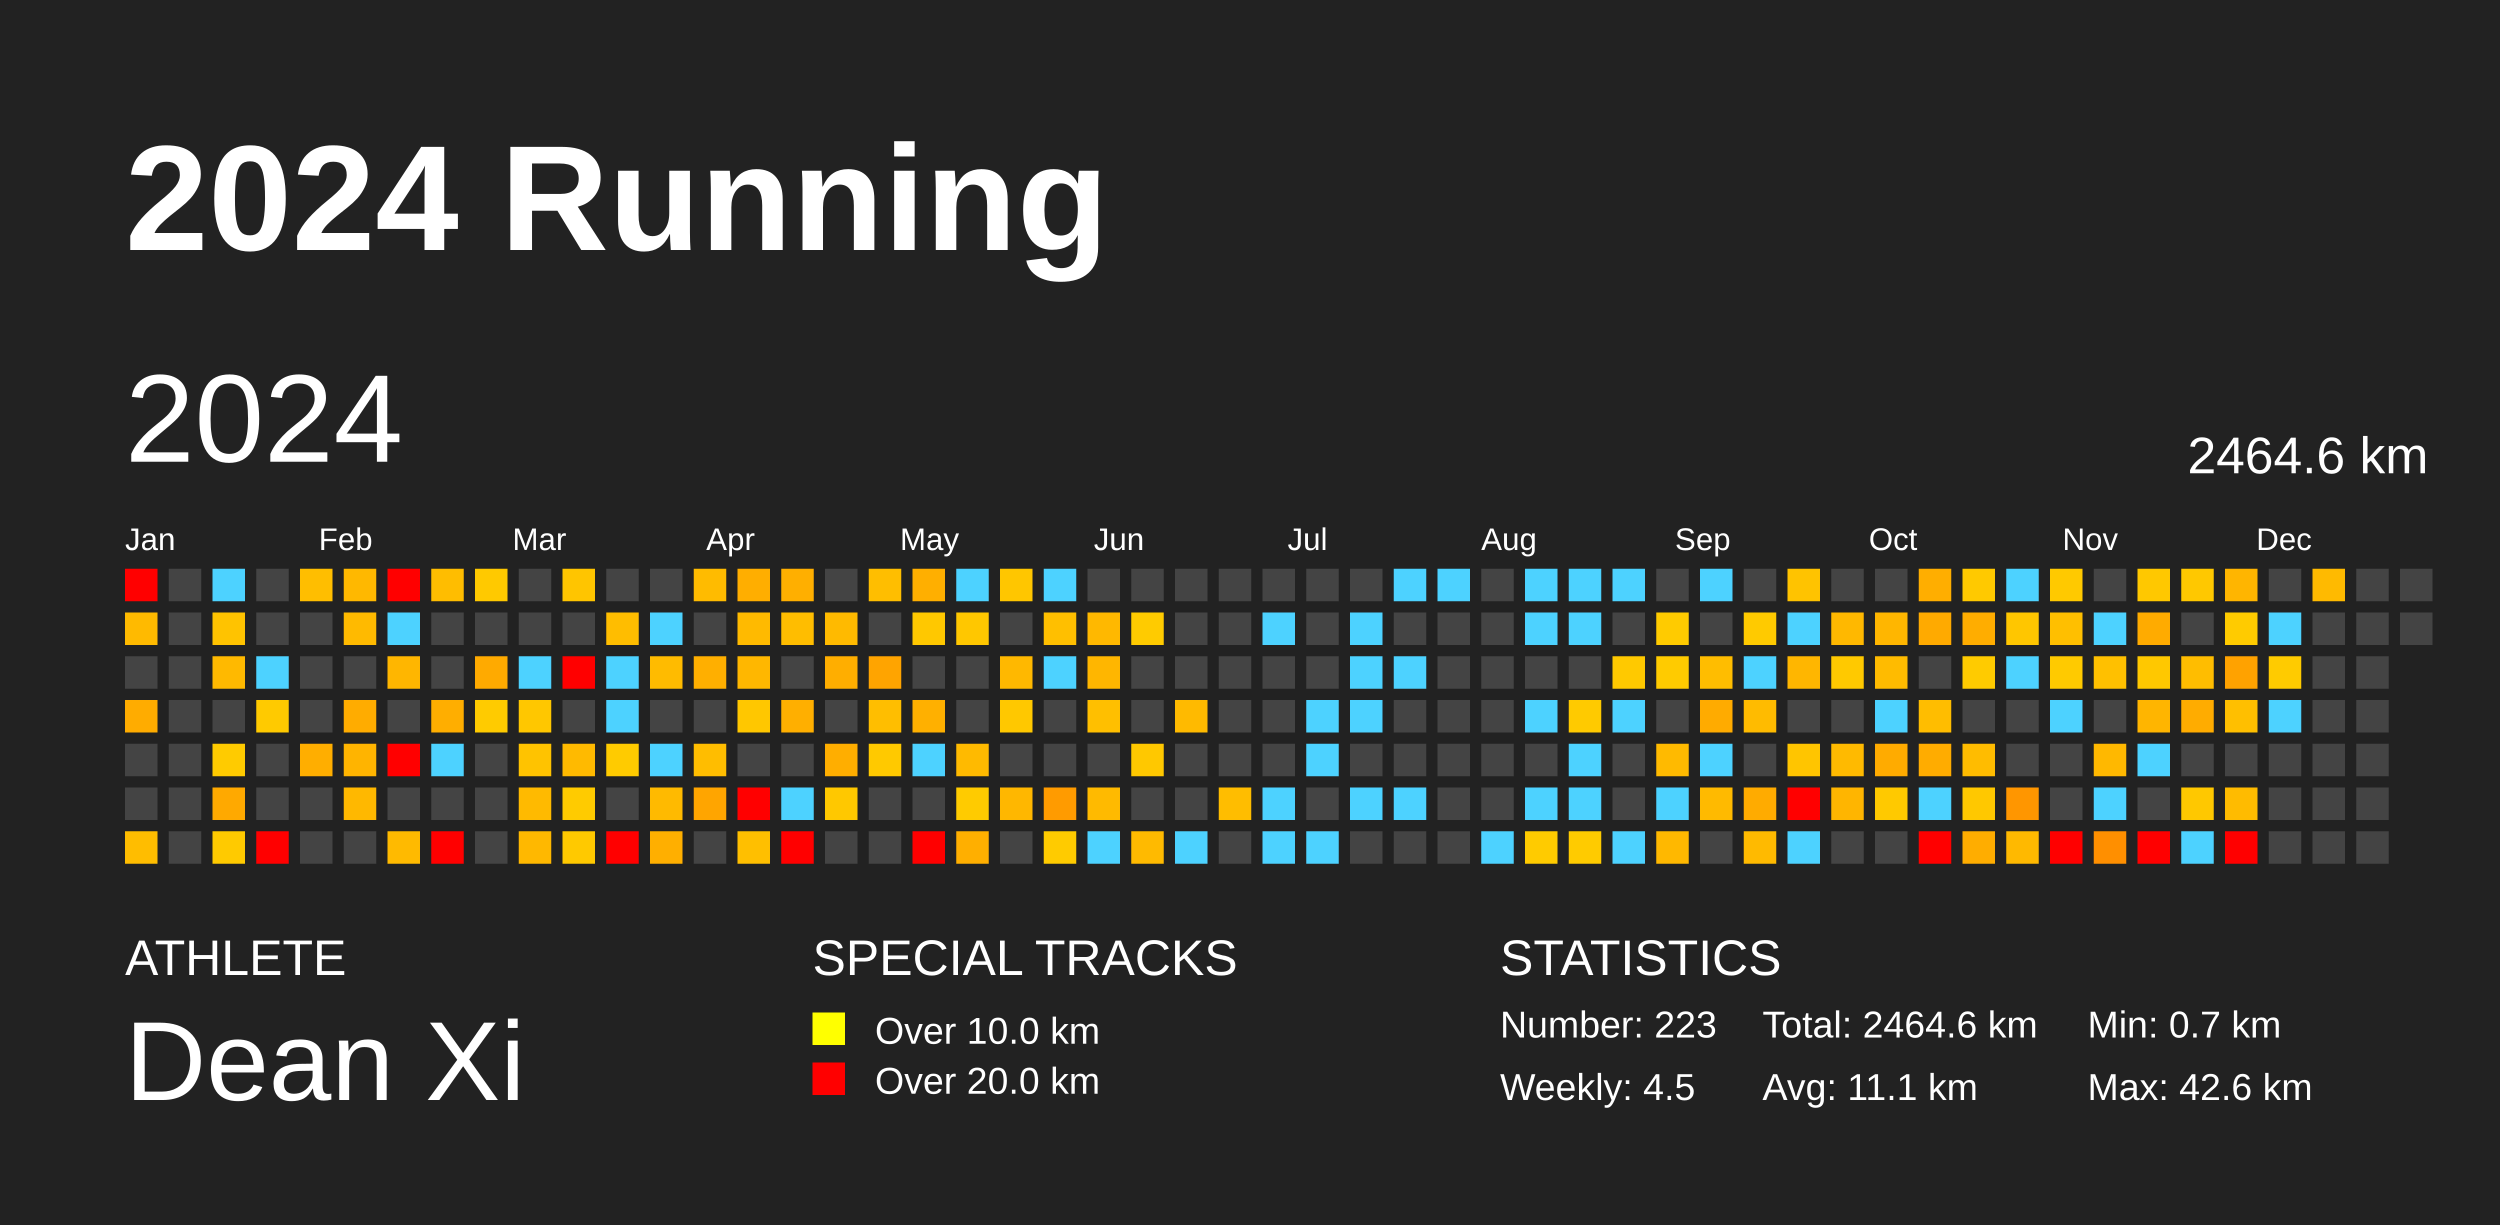
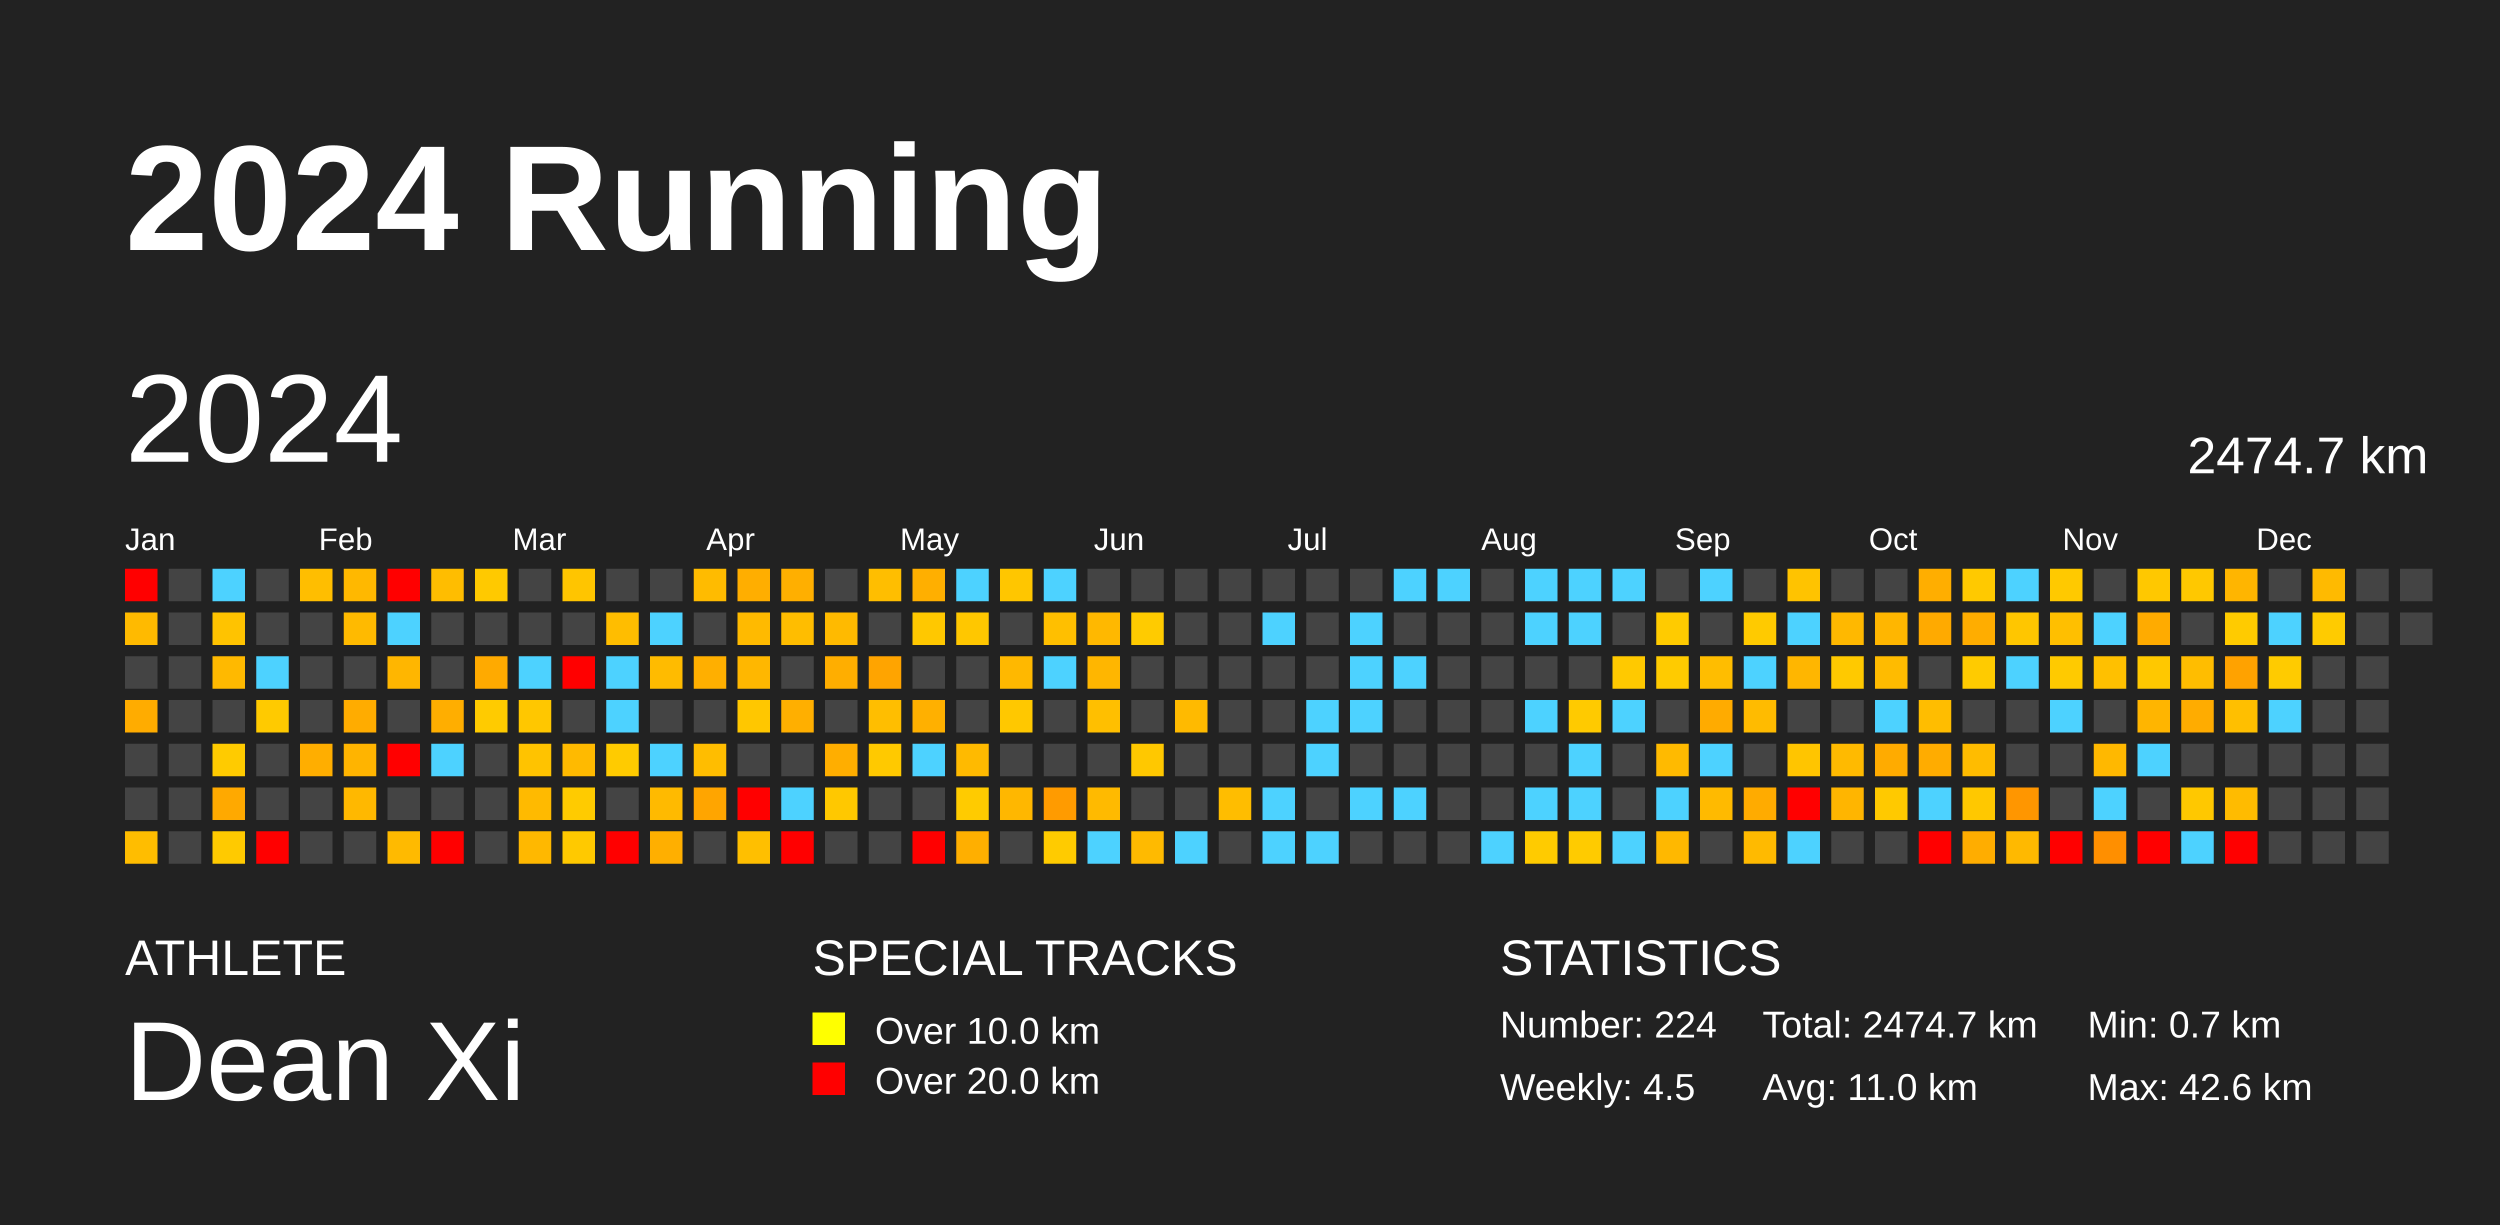
<svg xmlns="http://www.w3.org/2000/svg" baseProfile="full" height="98mm" version="1.1" viewBox="0,0,200,98" width="200mm">
  <defs />
  <rect fill="#222222" height="98" width="200" x="0" y="0" />
  <text fill="#FFFFFF" style="font-size:12px; font-family:Arial; font-weight:bold;" x="10" y="20">2024 Running</text>
  <text fill="#FFFFFF" style="font-size:4px; font-family:Arial" x="10" y="78">ATHLETE</text>
  <text fill="#FFFFFF" style="font-size:9px; font-family:Arial" x="10" y="88">Dean Xi</text>
  <text fill="#FFFFFF" style="font-size:4px; font-family:Arial" x="65" y="78">SPECIAL TRACKS</text>
  <rect fill="yellow" height="2.6" width="2.6" x="65" y="81" />
  <text fill="#FFFFFF" style="font-size:3px; font-family:Arial" x="70" y="83.5">Over 10.0 km</text>
  <rect fill="red" height="2.6" width="2.6" x="65" y="85" />
  <text fill="#FFFFFF" style="font-size:3px; font-family:Arial" x="70" y="87.5">Over 20.0 km</text>
  <text fill="#FFFFFF" style="font-size:4px; font-family:Arial" x="120" y="78">STATISTICS</text>
-   <text fill="#FFFFFF" style="font-size:3px; font-family:Arial" x="120" y="83">Number: 223</text>
+   <text fill="#FFFFFF" style="font-size:3px; font-family:Arial" x="120" y="83">Number: 224</text>
  <text fill="#FFFFFF" style="font-size:3px; font-family:Arial" x="120" y="88">Weekly: 4.5</text>
-   <text fill="#FFFFFF" style="font-size:3px; font-family:Arial" x="141" y="83">Total: 2464.6 km</text>
-   <text fill="#FFFFFF" style="font-size:3px; font-family:Arial" x="141" y="88">Avg: 11.1 km</text>
+   <text fill="#FFFFFF" style="font-size:3px; font-family:Arial" x="141" y="83">Total: 2474.7 km</text>
+   <text fill="#FFFFFF" style="font-size:3px; font-family:Arial" x="141" y="88">Avg: 11.0 km</text>
  <text fill="#FFFFFF" style="font-size:3px; font-family:Arial" x="167" y="83">Min: 0.7 km</text>
  <text fill="#FFFFFF" style="font-size:3px; font-family:Arial" x="167" y="88">Max: 42.6 km</text>
  <text dominant-baseline="hanging" fill="#FFFFFF" style="font-size:10.0px; font-family:Arial;" x="10" y="30">2024</text>
-   <text dominant-baseline="hanging" fill="#FFFFFF" style="font-size:4.125px; font-family:Arial;" x="175" y="35">2464.6 km</text>
+   <text dominant-baseline="hanging" fill="#FFFFFF" style="font-size:4.125px; font-family:Arial;" x="175" y="35">2474.7 km</text>
  <text fill="#FFFFFF" style="font-size:2.5px; font-family:Arial" x="10.0" y="44">Jan</text>
  <text fill="#FFFFFF" style="font-size:2.5px; font-family:Arial" x="25.5" y="44">Feb</text>
  <text fill="#FFFFFF" style="font-size:2.5px; font-family:Arial" x="41.0" y="44">Mar</text>
  <text fill="#FFFFFF" style="font-size:2.5px; font-family:Arial" x="56.5" y="44">Apr</text>
  <text fill="#FFFFFF" style="font-size:2.5px; font-family:Arial" x="72.0" y="44">May</text>
  <text fill="#FFFFFF" style="font-size:2.5px; font-family:Arial" x="87.5" y="44">Jun</text>
  <text fill="#FFFFFF" style="font-size:2.5px; font-family:Arial" x="103.0" y="44">Jul</text>
  <text fill="#FFFFFF" style="font-size:2.5px; font-family:Arial" x="118.5" y="44">Aug</text>
  <text fill="#FFFFFF" style="font-size:2.5px; font-family:Arial" x="134.0" y="44">Sep</text>
  <text fill="#FFFFFF" style="font-size:2.5px; font-family:Arial" x="149.5" y="44">Oct</text>
  <text fill="#FFFFFF" style="font-size:2.5px; font-family:Arial" x="165.0" y="44">Nov</text>
  <text fill="#FFFFFF" style="font-size:2.5px; font-family:Arial" x="180.5" y="44">Dec</text>
  <rect fill="red" height="2.6" width="2.6" x="10.0" y="45.5" />
  <rect fill="#ffba00" height="2.6" width="2.6" x="10.0" y="49.0" />
  <rect fill="#444444" height="2.6" width="2.6" x="10.0" y="52.5" />
  <rect fill="#ffac00" height="2.6" width="2.6" x="10.0" y="56.0" />
  <rect fill="#444444" height="2.6" width="2.6" x="10.0" y="59.5" />
  <rect fill="#444444" height="2.6" width="2.6" x="10.0" y="63.0" />
  <rect fill="#ffbd00" height="2.6" width="2.6" x="10.0" y="66.5" />
  <rect fill="#444444" height="2.6" width="2.6" x="13.5" y="45.5" />
  <rect fill="#444444" height="2.6" width="2.6" x="13.5" y="49.0" />
  <rect fill="#444444" height="2.6" width="2.6" x="13.5" y="52.5" />
  <rect fill="#444444" height="2.6" width="2.6" x="13.5" y="56.0" />
  <rect fill="#444444" height="2.6" width="2.6" x="13.5" y="59.5" />
  <rect fill="#444444" height="2.6" width="2.6" x="13.5" y="63.0" />
  <rect fill="#444444" height="2.6" width="2.6" x="13.5" y="66.5" />
  <rect fill="#4dd2ff" height="2.6" width="2.6" x="17.0" y="45.5" />
  <rect fill="#ffc300" height="2.6" width="2.6" x="17.0" y="49.0" />
  <rect fill="#ffb900" height="2.6" width="2.6" x="17.0" y="52.5" />
  <rect fill="#444444" height="2.6" width="2.6" x="17.0" y="56.0" />
  <rect fill="#ffcb00" height="2.6" width="2.6" x="17.0" y="59.5" />
  <rect fill="#ffa900" height="2.6" width="2.6" x="17.0" y="63.0" />
  <rect fill="#ffca00" height="2.6" width="2.6" x="17.0" y="66.5" />
  <rect fill="#444444" height="2.6" width="2.6" x="20.5" y="45.5" />
  <rect fill="#444444" height="2.6" width="2.6" x="20.5" y="49.0" />
  <rect fill="#4dd2ff" height="2.6" width="2.6" x="20.5" y="52.5" />
  <rect fill="#ffca00" height="2.6" width="2.6" x="20.5" y="56.0" />
  <rect fill="#444444" height="2.6" width="2.6" x="20.5" y="59.5" />
  <rect fill="#444444" height="2.6" width="2.6" x="20.5" y="63.0" />
  <rect fill="red" height="2.6" width="2.6" x="20.5" y="66.5" />
  <rect fill="#ffbe00" height="2.6" width="2.6" x="24.0" y="45.5" />
  <rect fill="#444444" height="2.6" width="2.6" x="24.0" y="49.0" />
  <rect fill="#444444" height="2.6" width="2.6" x="24.0" y="52.5" />
  <rect fill="#444444" height="2.6" width="2.6" x="24.0" y="56.0" />
  <rect fill="#ffae00" height="2.6" width="2.6" x="24.0" y="59.5" />
  <rect fill="#444444" height="2.6" width="2.6" x="24.0" y="63.0" />
  <rect fill="#444444" height="2.6" width="2.6" x="24.0" y="66.5" />
  <rect fill="#ffb800" height="2.6" width="2.6" x="27.5" y="45.5" />
  <rect fill="#ffba00" height="2.6" width="2.6" x="27.5" y="49.0" />
  <rect fill="#444444" height="2.6" width="2.6" x="27.5" y="52.5" />
  <rect fill="#ffac00" height="2.6" width="2.6" x="27.5" y="56.0" />
  <rect fill="#ffb400" height="2.6" width="2.6" x="27.5" y="59.5" />
  <rect fill="#ffb800" height="2.6" width="2.6" x="27.5" y="63.0" />
  <rect fill="#444444" height="2.6" width="2.6" x="27.5" y="66.5" />
  <rect fill="red" height="2.6" width="2.6" x="31.0" y="45.5" />
  <rect fill="#4dd2ff" height="2.6" width="2.6" x="31.0" y="49.0" />
  <rect fill="#ffb600" height="2.6" width="2.6" x="31.0" y="52.5" />
  <rect fill="#444444" height="2.6" width="2.6" x="31.0" y="56.0" />
  <rect fill="red" height="2.6" width="2.6" x="31.0" y="59.5" />
  <rect fill="#444444" height="2.6" width="2.6" x="31.0" y="63.0" />
  <rect fill="#ffba00" height="2.6" width="2.6" x="31.0" y="66.5" />
  <rect fill="#ffbd00" height="2.6" width="2.6" x="34.5" y="45.5" />
  <rect fill="#444444" height="2.6" width="2.6" x="34.5" y="49.0" />
  <rect fill="#444444" height="2.6" width="2.6" x="34.5" y="52.5" />
  <rect fill="#ffae00" height="2.6" width="2.6" x="34.5" y="56.0" />
  <rect fill="#4dd2ff" height="2.6" width="2.6" x="34.5" y="59.5" />
  <rect fill="#444444" height="2.6" width="2.6" x="34.5" y="63.0" />
  <rect fill="red" height="2.6" width="2.6" x="34.5" y="66.5" />
  <rect fill="#ffc900" height="2.6" width="2.6" x="38.0" y="45.5" />
  <rect fill="#444444" height="2.6" width="2.6" x="38.0" y="49.0" />
  <rect fill="#ffaa00" height="2.6" width="2.6" x="38.0" y="52.5" />
  <rect fill="#ffcb00" height="2.6" width="2.6" x="38.0" y="56.0" />
  <rect fill="#444444" height="2.6" width="2.6" x="38.0" y="59.5" />
  <rect fill="#444444" height="2.6" width="2.6" x="38.0" y="63.0" />
  <rect fill="#444444" height="2.6" width="2.6" x="38.0" y="66.5" />
  <rect fill="#444444" height="2.6" width="2.6" x="41.5" y="45.5" />
  <rect fill="#444444" height="2.6" width="2.6" x="41.5" y="49.0" />
  <rect fill="#4dd2ff" height="2.6" width="2.6" x="41.5" y="52.5" />
  <rect fill="#ffc700" height="2.6" width="2.6" x="41.5" y="56.0" />
  <rect fill="#ffc300" height="2.6" width="2.6" x="41.5" y="59.5" />
  <rect fill="#ffba00" height="2.6" width="2.6" x="41.5" y="63.0" />
  <rect fill="#ffb800" height="2.6" width="2.6" x="41.5" y="66.5" />
  <rect fill="#ffc500" height="2.6" width="2.6" x="45.0" y="45.5" />
  <rect fill="#444444" height="2.6" width="2.6" x="45.0" y="49.0" />
  <rect fill="red" height="2.6" width="2.6" x="45.0" y="52.5" />
  <rect fill="#444444" height="2.6" width="2.6" x="45.0" y="56.0" />
  <rect fill="#ffba00" height="2.6" width="2.6" x="45.0" y="59.5" />
  <rect fill="#ffcb00" height="2.6" width="2.6" x="45.0" y="63.0" />
  <rect fill="#ffc900" height="2.6" width="2.6" x="45.0" y="66.5" />
  <rect fill="#444444" height="2.6" width="2.6" x="48.5" y="45.5" />
  <rect fill="#ffbd00" height="2.6" width="2.6" x="48.5" y="49.0" />
  <rect fill="#4dd2ff" height="2.6" width="2.6" x="48.5" y="52.5" />
  <rect fill="#4dd2ff" height="2.6" width="2.6" x="48.5" y="56.0" />
  <rect fill="#ffcb00" height="2.6" width="2.6" x="48.5" y="59.5" />
  <rect fill="#444444" height="2.6" width="2.6" x="48.5" y="63.0" />
  <rect fill="red" height="2.6" width="2.6" x="48.5" y="66.5" />
  <rect fill="#444444" height="2.6" width="2.6" x="52.0" y="45.5" />
  <rect fill="#4dd2ff" height="2.6" width="2.6" x="52.0" y="49.0" />
  <rect fill="#ffbb00" height="2.6" width="2.6" x="52.0" y="52.5" />
  <rect fill="#444444" height="2.6" width="2.6" x="52.0" y="56.0" />
  <rect fill="#4dd2ff" height="2.6" width="2.6" x="52.0" y="59.5" />
  <rect fill="#ffba00" height="2.6" width="2.6" x="52.0" y="63.0" />
  <rect fill="#ffaf00" height="2.6" width="2.6" x="52.0" y="66.5" />
  <rect fill="#ffbb00" height="2.6" width="2.6" x="55.5" y="45.5" />
  <rect fill="#444444" height="2.6" width="2.6" x="55.5" y="49.0" />
  <rect fill="#ffaf00" height="2.6" width="2.6" x="55.5" y="52.5" />
  <rect fill="#444444" height="2.6" width="2.6" x="55.5" y="56.0" />
  <rect fill="#ffbd00" height="2.6" width="2.6" x="55.5" y="59.5" />
  <rect fill="#ffa500" height="2.6" width="2.6" x="55.5" y="63.0" />
  <rect fill="#444444" height="2.6" width="2.6" x="55.5" y="66.5" />
  <rect fill="#ffae00" height="2.6" width="2.6" x="59.0" y="45.5" />
  <rect fill="#ffba00" height="2.6" width="2.6" x="59.0" y="49.0" />
  <rect fill="#ffb700" height="2.6" width="2.6" x="59.0" y="52.5" />
  <rect fill="#ffc700" height="2.6" width="2.6" x="59.0" y="56.0" />
  <rect fill="#444444" height="2.6" width="2.6" x="59.0" y="59.5" />
  <rect fill="red" height="2.6" width="2.6" x="59.0" y="63.0" />
  <rect fill="#ffbf00" height="2.6" width="2.6" x="59.0" y="66.5" />
  <rect fill="#ffaf00" height="2.6" width="2.6" x="62.5" y="45.5" />
  <rect fill="#ffbd00" height="2.6" width="2.6" x="62.5" y="49.0" />
  <rect fill="#444444" height="2.6" width="2.6" x="62.5" y="52.5" />
  <rect fill="#ffaf00" height="2.6" width="2.6" x="62.5" y="56.0" />
  <rect fill="#444444" height="2.6" width="2.6" x="62.5" y="59.5" />
  <rect fill="#4dd2ff" height="2.6" width="2.6" x="62.5" y="63.0" />
  <rect fill="red" height="2.6" width="2.6" x="62.5" y="66.5" />
  <rect fill="#444444" height="2.6" width="2.6" x="66.0" y="45.5" />
  <rect fill="#ffba00" height="2.6" width="2.6" x="66.0" y="49.0" />
  <rect fill="#ffae00" height="2.6" width="2.6" x="66.0" y="52.5" />
  <rect fill="#444444" height="2.6" width="2.6" x="66.0" y="56.0" />
  <rect fill="#ffae00" height="2.6" width="2.6" x="66.0" y="59.5" />
  <rect fill="#ffc800" height="2.6" width="2.6" x="66.0" y="63.0" />
  <rect fill="#444444" height="2.6" width="2.6" x="66.0" y="66.5" />
  <rect fill="#ffbe00" height="2.6" width="2.6" x="69.5" y="45.5" />
  <rect fill="#444444" height="2.6" width="2.6" x="69.5" y="49.0" />
  <rect fill="#ffa400" height="2.6" width="2.6" x="69.5" y="52.5" />
  <rect fill="#ffbe00" height="2.6" width="2.6" x="69.5" y="56.0" />
  <rect fill="#ffc900" height="2.6" width="2.6" x="69.5" y="59.5" />
  <rect fill="#444444" height="2.6" width="2.6" x="69.5" y="63.0" />
  <rect fill="#444444" height="2.6" width="2.6" x="69.5" y="66.5" />
  <rect fill="#ffaf00" height="2.6" width="2.6" x="73.0" y="45.5" />
  <rect fill="#ffc800" height="2.6" width="2.6" x="73.0" y="49.0" />
  <rect fill="#444444" height="2.6" width="2.6" x="73.0" y="52.5" />
  <rect fill="#ffb000" height="2.6" width="2.6" x="73.0" y="56.0" />
  <rect fill="#4dd2ff" height="2.6" width="2.6" x="73.0" y="59.5" />
  <rect fill="#444444" height="2.6" width="2.6" x="73.0" y="63.0" />
  <rect fill="red" height="2.6" width="2.6" x="73.0" y="66.5" />
  <rect fill="#4dd2ff" height="2.6" width="2.6" x="76.5" y="45.5" />
  <rect fill="#ffc700" height="2.6" width="2.6" x="76.5" y="49.0" />
  <rect fill="#444444" height="2.6" width="2.6" x="76.5" y="52.5" />
  <rect fill="#444444" height="2.6" width="2.6" x="76.5" y="56.0" />
  <rect fill="#ffba00" height="2.6" width="2.6" x="76.5" y="59.5" />
  <rect fill="#ffcb00" height="2.6" width="2.6" x="76.5" y="63.0" />
  <rect fill="#ffaf00" height="2.6" width="2.6" x="76.5" y="66.5" />
  <rect fill="#ffc600" height="2.6" width="2.6" x="80.0" y="45.5" />
  <rect fill="#444444" height="2.6" width="2.6" x="80.0" y="49.0" />
  <rect fill="#ffb800" height="2.6" width="2.6" x="80.0" y="52.5" />
  <rect fill="#ffc800" height="2.6" width="2.6" x="80.0" y="56.0" />
  <rect fill="#444444" height="2.6" width="2.6" x="80.0" y="59.5" />
  <rect fill="#ffb700" height="2.6" width="2.6" x="80.0" y="63.0" />
  <rect fill="#444444" height="2.6" width="2.6" x="80.0" y="66.5" />
  <rect fill="#4dd2ff" height="2.6" width="2.6" x="83.5" y="45.5" />
  <rect fill="#ffbf00" height="2.6" width="2.6" x="83.5" y="49.0" />
  <rect fill="#4dd2ff" height="2.6" width="2.6" x="83.5" y="52.5" />
  <rect fill="#444444" height="2.6" width="2.6" x="83.5" y="56.0" />
  <rect fill="#444444" height="2.6" width="2.6" x="83.5" y="59.5" />
  <rect fill="#ff9b00" height="2.6" width="2.6" x="83.5" y="63.0" />
  <rect fill="#ffcb00" height="2.6" width="2.6" x="83.5" y="66.5" />
  <rect fill="#444444" height="2.6" width="2.6" x="87.0" y="45.5" />
  <rect fill="#ffb800" height="2.6" width="2.6" x="87.0" y="49.0" />
  <rect fill="#ffb600" height="2.6" width="2.6" x="87.0" y="52.5" />
  <rect fill="#ffbf00" height="2.6" width="2.6" x="87.0" y="56.0" />
  <rect fill="#444444" height="2.6" width="2.6" x="87.0" y="59.5" />
  <rect fill="#ffba00" height="2.6" width="2.6" x="87.0" y="63.0" />
  <rect fill="#4dd2ff" height="2.6" width="2.6" x="87.0" y="66.5" />
  <rect fill="#444444" height="2.6" width="2.6" x="90.5" y="45.5" />
  <rect fill="#ffcb00" height="2.6" width="2.6" x="90.5" y="49.0" />
  <rect fill="#444444" height="2.6" width="2.6" x="90.5" y="52.5" />
  <rect fill="#444444" height="2.6" width="2.6" x="90.5" y="56.0" />
  <rect fill="#ffc800" height="2.6" width="2.6" x="90.5" y="59.5" />
  <rect fill="#444444" height="2.6" width="2.6" x="90.5" y="63.0" />
  <rect fill="#ffba00" height="2.6" width="2.6" x="90.5" y="66.5" />
  <rect fill="#444444" height="2.6" width="2.6" x="94.0" y="45.5" />
  <rect fill="#444444" height="2.6" width="2.6" x="94.0" y="49.0" />
  <rect fill="#444444" height="2.6" width="2.6" x="94.0" y="52.5" />
  <rect fill="#ffba00" height="2.6" width="2.6" x="94.0" y="56.0" />
  <rect fill="#444444" height="2.6" width="2.6" x="94.0" y="59.5" />
  <rect fill="#444444" height="2.6" width="2.6" x="94.0" y="63.0" />
  <rect fill="#4dd2ff" height="2.6" width="2.6" x="94.0" y="66.5" />
  <rect fill="#444444" height="2.6" width="2.6" x="97.5" y="45.5" />
  <rect fill="#444444" height="2.6" width="2.6" x="97.5" y="49.0" />
  <rect fill="#444444" height="2.6" width="2.6" x="97.5" y="52.5" />
  <rect fill="#444444" height="2.6" width="2.6" x="97.5" y="56.0" />
  <rect fill="#444444" height="2.6" width="2.6" x="97.5" y="59.5" />
  <rect fill="#ffbd00" height="2.6" width="2.6" x="97.5" y="63.0" />
  <rect fill="#444444" height="2.6" width="2.6" x="97.5" y="66.5" />
  <rect fill="#444444" height="2.6" width="2.6" x="101.0" y="45.5" />
  <rect fill="#4dd2ff" height="2.6" width="2.6" x="101.0" y="49.0" />
  <rect fill="#444444" height="2.6" width="2.6" x="101.0" y="52.5" />
  <rect fill="#444444" height="2.6" width="2.6" x="101.0" y="56.0" />
  <rect fill="#444444" height="2.6" width="2.6" x="101.0" y="59.5" />
  <rect fill="#4dd2ff" height="2.6" width="2.6" x="101.0" y="63.0" />
  <rect fill="#4dd2ff" height="2.6" width="2.6" x="101.0" y="66.5" />
  <rect fill="#444444" height="2.6" width="2.6" x="104.5" y="45.5" />
  <rect fill="#444444" height="2.6" width="2.6" x="104.5" y="49.0" />
  <rect fill="#444444" height="2.6" width="2.6" x="104.5" y="52.5" />
  <rect fill="#4dd2ff" height="2.6" width="2.6" x="104.5" y="56.0" />
  <rect fill="#4dd2ff" height="2.6" width="2.6" x="104.5" y="59.5" />
  <rect fill="#444444" height="2.6" width="2.6" x="104.5" y="63.0" />
  <rect fill="#4dd2ff" height="2.6" width="2.6" x="104.5" y="66.5" />
  <rect fill="#444444" height="2.6" width="2.6" x="108.0" y="45.5" />
  <rect fill="#4dd2ff" height="2.6" width="2.6" x="108.0" y="49.0" />
  <rect fill="#4dd2ff" height="2.6" width="2.6" x="108.0" y="52.5" />
  <rect fill="#4dd2ff" height="2.6" width="2.6" x="108.0" y="56.0" />
  <rect fill="#444444" height="2.6" width="2.6" x="108.0" y="59.5" />
  <rect fill="#4dd2ff" height="2.6" width="2.6" x="108.0" y="63.0" />
  <rect fill="#444444" height="2.6" width="2.6" x="108.0" y="66.5" />
  <rect fill="#4dd2ff" height="2.6" width="2.6" x="111.5" y="45.5" />
  <rect fill="#444444" height="2.6" width="2.6" x="111.5" y="49.0" />
  <rect fill="#4dd2ff" height="2.6" width="2.6" x="111.5" y="52.5" />
  <rect fill="#444444" height="2.6" width="2.6" x="111.5" y="56.0" />
  <rect fill="#444444" height="2.6" width="2.6" x="111.5" y="59.5" />
  <rect fill="#4dd2ff" height="2.6" width="2.6" x="111.5" y="63.0" />
  <rect fill="#444444" height="2.6" width="2.6" x="111.5" y="66.5" />
  <rect fill="#4dd2ff" height="2.6" width="2.6" x="115.0" y="45.5" />
  <rect fill="#444444" height="2.6" width="2.6" x="115.0" y="49.0" />
  <rect fill="#444444" height="2.6" width="2.6" x="115.0" y="52.5" />
  <rect fill="#444444" height="2.6" width="2.6" x="115.0" y="56.0" />
  <rect fill="#444444" height="2.6" width="2.6" x="115.0" y="59.5" />
  <rect fill="#444444" height="2.6" width="2.6" x="115.0" y="63.0" />
  <rect fill="#444444" height="2.6" width="2.6" x="115.0" y="66.5" />
  <rect fill="#444444" height="2.6" width="2.6" x="118.5" y="45.5" />
  <rect fill="#444444" height="2.6" width="2.6" x="118.5" y="49.0" />
  <rect fill="#444444" height="2.6" width="2.6" x="118.5" y="52.5" />
  <rect fill="#444444" height="2.6" width="2.6" x="118.5" y="56.0" />
  <rect fill="#444444" height="2.6" width="2.6" x="118.5" y="59.5" />
  <rect fill="#444444" height="2.6" width="2.6" x="118.5" y="63.0" />
  <rect fill="#4dd2ff" height="2.6" width="2.6" x="118.5" y="66.5" />
  <rect fill="#4dd2ff" height="2.6" width="2.6" x="122.0" y="45.5" />
  <rect fill="#4dd2ff" height="2.6" width="2.6" x="122.0" y="49.0" />
  <rect fill="#444444" height="2.6" width="2.6" x="122.0" y="52.5" />
  <rect fill="#4dd2ff" height="2.6" width="2.6" x="122.0" y="56.0" />
  <rect fill="#444444" height="2.6" width="2.6" x="122.0" y="59.5" />
  <rect fill="#4dd2ff" height="2.6" width="2.6" x="122.0" y="63.0" />
  <rect fill="#ffcb00" height="2.6" width="2.6" x="122.0" y="66.5" />
  <rect fill="#4dd2ff" height="2.6" width="2.6" x="125.5" y="45.5" />
  <rect fill="#4dd2ff" height="2.6" width="2.6" x="125.5" y="49.0" />
  <rect fill="#444444" height="2.6" width="2.6" x="125.5" y="52.5" />
  <rect fill="#ffca00" height="2.6" width="2.6" x="125.5" y="56.0" />
  <rect fill="#4dd2ff" height="2.6" width="2.6" x="125.5" y="59.5" />
  <rect fill="#4dd2ff" height="2.6" width="2.6" x="125.5" y="63.0" />
  <rect fill="#ffcb00" height="2.6" width="2.6" x="125.5" y="66.5" />
  <rect fill="#4dd2ff" height="2.6" width="2.6" x="129.0" y="45.5" />
  <rect fill="#444444" height="2.6" width="2.6" x="129.0" y="49.0" />
  <rect fill="#ffc900" height="2.6" width="2.6" x="129.0" y="52.5" />
  <rect fill="#4dd2ff" height="2.6" width="2.6" x="129.0" y="56.0" />
  <rect fill="#444444" height="2.6" width="2.6" x="129.0" y="59.5" />
  <rect fill="#444444" height="2.6" width="2.6" x="129.0" y="63.0" />
  <rect fill="#4dd2ff" height="2.6" width="2.6" x="129.0" y="66.5" />
  <rect fill="#444444" height="2.6" width="2.6" x="132.5" y="45.5" />
  <rect fill="#ffcb00" height="2.6" width="2.6" x="132.5" y="49.0" />
  <rect fill="#ffcb00" height="2.6" width="2.6" x="132.5" y="52.5" />
  <rect fill="#444444" height="2.6" width="2.6" x="132.5" y="56.0" />
  <rect fill="#ffba00" height="2.6" width="2.6" x="132.5" y="59.5" />
  <rect fill="#4dd2ff" height="2.6" width="2.6" x="132.5" y="63.0" />
  <rect fill="#ffb800" height="2.6" width="2.6" x="132.5" y="66.5" />
  <rect fill="#4dd2ff" height="2.6" width="2.6" x="136.0" y="45.5" />
  <rect fill="#444444" height="2.6" width="2.6" x="136.0" y="49.0" />
  <rect fill="#ffbd00" height="2.6" width="2.6" x="136.0" y="52.5" />
  <rect fill="#ffab00" height="2.6" width="2.6" x="136.0" y="56.0" />
  <rect fill="#4dd2ff" height="2.6" width="2.6" x="136.0" y="59.5" />
  <rect fill="#ffba00" height="2.6" width="2.6" x="136.0" y="63.0" />
  <rect fill="#444444" height="2.6" width="2.6" x="136.0" y="66.5" />
  <rect fill="#444444" height="2.6" width="2.6" x="139.5" y="45.5" />
  <rect fill="#ffca00" height="2.6" width="2.6" x="139.5" y="49.0" />
  <rect fill="#4dd2ff" height="2.6" width="2.6" x="139.5" y="52.5" />
  <rect fill="#ffbb00" height="2.6" width="2.6" x="139.5" y="56.0" />
  <rect fill="#444444" height="2.6" width="2.6" x="139.5" y="59.5" />
  <rect fill="#ffab00" height="2.6" width="2.6" x="139.5" y="63.0" />
  <rect fill="#ffba00" height="2.6" width="2.6" x="139.5" y="66.5" />
  <rect fill="#ffc300" height="2.6" width="2.6" x="143.0" y="45.5" />
  <rect fill="#4dd2ff" height="2.6" width="2.6" x="143.0" y="49.0" />
  <rect fill="#ffb600" height="2.6" width="2.6" x="143.0" y="52.5" />
  <rect fill="#444444" height="2.6" width="2.6" x="143.0" y="56.0" />
  <rect fill="#ffc500" height="2.6" width="2.6" x="143.0" y="59.5" />
  <rect fill="red" height="2.6" width="2.6" x="143.0" y="63.0" />
  <rect fill="#4dd2ff" height="2.6" width="2.6" x="143.0" y="66.5" />
  <rect fill="#444444" height="2.6" width="2.6" x="146.5" y="45.5" />
  <rect fill="#ffb800" height="2.6" width="2.6" x="146.5" y="49.0" />
  <rect fill="#ffc900" height="2.6" width="2.6" x="146.5" y="52.5" />
  <rect fill="#444444" height="2.6" width="2.6" x="146.5" y="56.0" />
  <rect fill="#ffba00" height="2.6" width="2.6" x="146.5" y="59.5" />
  <rect fill="#ffb500" height="2.6" width="2.6" x="146.5" y="63.0" />
  <rect fill="#444444" height="2.6" width="2.6" x="146.5" y="66.5" />
  <rect fill="#444444" height="2.6" width="2.6" x="150.0" y="45.5" />
  <rect fill="#ffb600" height="2.6" width="2.6" x="150.0" y="49.0" />
  <rect fill="#ffbb00" height="2.6" width="2.6" x="150.0" y="52.5" />
  <rect fill="#4dd2ff" height="2.6" width="2.6" x="150.0" y="56.0" />
  <rect fill="#ffab00" height="2.6" width="2.6" x="150.0" y="59.5" />
  <rect fill="#ffc900" height="2.6" width="2.6" x="150.0" y="63.0" />
  <rect fill="#444444" height="2.6" width="2.6" x="150.0" y="66.5" />
  <rect fill="#ffae00" height="2.6" width="2.6" x="153.5" y="45.5" />
  <rect fill="#ffaa00" height="2.6" width="2.6" x="153.5" y="49.0" />
  <rect fill="#444444" height="2.6" width="2.6" x="153.5" y="52.5" />
  <rect fill="#ffbd00" height="2.6" width="2.6" x="153.5" y="56.0" />
  <rect fill="#ffac00" height="2.6" width="2.6" x="153.5" y="59.5" />
  <rect fill="#4dd2ff" height="2.6" width="2.6" x="153.5" y="63.0" />
  <rect fill="red" height="2.6" width="2.6" x="153.5" y="66.5" />
  <rect fill="#ffc900" height="2.6" width="2.6" x="157.0" y="45.5" />
  <rect fill="#ffad00" height="2.6" width="2.6" x="157.0" y="49.0" />
  <rect fill="#ffcb00" height="2.6" width="2.6" x="157.0" y="52.5" />
  <rect fill="#444444" height="2.6" width="2.6" x="157.0" y="56.0" />
  <rect fill="#ffbc00" height="2.6" width="2.6" x="157.0" y="59.5" />
  <rect fill="#ffc800" height="2.6" width="2.6" x="157.0" y="63.0" />
  <rect fill="#ffad00" height="2.6" width="2.6" x="157.0" y="66.5" />
  <rect fill="#4dd2ff" height="2.6" width="2.6" x="160.5" y="45.5" />
  <rect fill="#ffc600" height="2.6" width="2.6" x="160.5" y="49.0" />
  <rect fill="#4dd2ff" height="2.6" width="2.6" x="160.5" y="52.5" />
  <rect fill="#444444" height="2.6" width="2.6" x="160.5" y="56.0" />
  <rect fill="#444444" height="2.6" width="2.6" x="160.5" y="59.5" />
  <rect fill="#ff9600" height="2.6" width="2.6" x="160.5" y="63.0" />
  <rect fill="#ffb900" height="2.6" width="2.6" x="160.5" y="66.5" />
  <rect fill="#ffc900" height="2.6" width="2.6" x="164.0" y="45.5" />
  <rect fill="#ffbf00" height="2.6" width="2.6" x="164.0" y="49.0" />
  <rect fill="#ffca00" height="2.6" width="2.6" x="164.0" y="52.5" />
  <rect fill="#4dd2ff" height="2.6" width="2.6" x="164.0" y="56.0" />
  <rect fill="#444444" height="2.6" width="2.6" x="164.0" y="59.5" />
  <rect fill="#444444" height="2.6" width="2.6" x="164.0" y="63.0" />
  <rect fill="red" height="2.6" width="2.6" x="164.0" y="66.5" />
  <rect fill="#444444" height="2.6" width="2.6" x="167.5" y="45.5" />
  <rect fill="#4dd2ff" height="2.6" width="2.6" x="167.5" y="49.0" />
  <rect fill="#ffc000" height="2.6" width="2.6" x="167.5" y="52.5" />
  <rect fill="#444444" height="2.6" width="2.6" x="167.5" y="56.0" />
  <rect fill="#ffb800" height="2.6" width="2.6" x="167.5" y="59.5" />
  <rect fill="#4dd2ff" height="2.6" width="2.6" x="167.5" y="63.0" />
  <rect fill="#ff8f00" height="2.6" width="2.6" x="167.5" y="66.5" />
  <rect fill="#ffc800" height="2.6" width="2.6" x="171.0" y="45.5" />
  <rect fill="#ffab00" height="2.6" width="2.6" x="171.0" y="49.0" />
  <rect fill="#ffc800" height="2.6" width="2.6" x="171.0" y="52.5" />
  <rect fill="#ffb500" height="2.6" width="2.6" x="171.0" y="56.0" />
  <rect fill="#4dd2ff" height="2.6" width="2.6" x="171.0" y="59.5" />
  <rect fill="#444444" height="2.6" width="2.6" x="171.0" y="63.0" />
  <rect fill="red" height="2.6" width="2.6" x="171.0" y="66.5" />
  <rect fill="#ffc800" height="2.6" width="2.6" x="174.5" y="45.5" />
  <rect fill="#444444" height="2.6" width="2.6" x="174.5" y="49.0" />
  <rect fill="#ffbd00" height="2.6" width="2.6" x="174.5" y="52.5" />
  <rect fill="#ffac00" height="2.6" width="2.6" x="174.5" y="56.0" />
  <rect fill="#444444" height="2.6" width="2.6" x="174.5" y="59.5" />
  <rect fill="#ffc800" height="2.6" width="2.6" x="174.5" y="63.0" />
  <rect fill="#4dd2ff" height="2.6" width="2.6" x="174.5" y="66.5" />
  <rect fill="#ffb500" height="2.6" width="2.6" x="178.0" y="45.5" />
  <rect fill="#ffcb00" height="2.6" width="2.6" x="178.0" y="49.0" />
  <rect fill="#ffa200" height="2.6" width="2.6" x="178.0" y="52.5" />
  <rect fill="#ffbf00" height="2.6" width="2.6" x="178.0" y="56.0" />
  <rect fill="#444444" height="2.6" width="2.6" x="178.0" y="59.5" />
  <rect fill="#ffbb00" height="2.6" width="2.6" x="178.0" y="63.0" />
  <rect fill="red" height="2.6" width="2.6" x="178.0" y="66.5" />
  <rect fill="#444444" height="2.6" width="2.6" x="181.5" y="45.5" />
  <rect fill="#4dd2ff" height="2.6" width="2.6" x="181.5" y="49.0" />
  <rect fill="#ffcb00" height="2.6" width="2.6" x="181.5" y="52.5" />
  <rect fill="#4dd2ff" height="2.6" width="2.6" x="181.5" y="56.0" />
  <rect fill="#444444" height="2.6" width="2.6" x="181.5" y="59.5" />
  <rect fill="#444444" height="2.6" width="2.6" x="181.5" y="63.0" />
  <rect fill="#444444" height="2.6" width="2.6" x="181.5" y="66.5" />
  <rect fill="#ffba00" height="2.6" width="2.6" x="185.0" y="45.5" />
-   <rect fill="#444444" height="2.6" width="2.6" x="185.0" y="49.0" />
+   <rect fill="#ffcb00" height="2.6" width="2.6" x="185.0" y="49.0" />
  <rect fill="#444444" height="2.6" width="2.6" x="185.0" y="52.5" />
  <rect fill="#444444" height="2.6" width="2.6" x="185.0" y="56.0" />
  <rect fill="#444444" height="2.6" width="2.6" x="185.0" y="59.5" />
  <rect fill="#444444" height="2.6" width="2.6" x="185.0" y="63.0" />
  <rect fill="#444444" height="2.6" width="2.6" x="185.0" y="66.5" />
  <rect fill="#444444" height="2.6" width="2.6" x="188.5" y="45.5" />
  <rect fill="#444444" height="2.6" width="2.6" x="188.5" y="49.0" />
  <rect fill="#444444" height="2.6" width="2.6" x="188.5" y="52.5" />
  <rect fill="#444444" height="2.6" width="2.6" x="188.5" y="56.0" />
  <rect fill="#444444" height="2.6" width="2.6" x="188.5" y="59.5" />
  <rect fill="#444444" height="2.6" width="2.6" x="188.5" y="63.0" />
  <rect fill="#444444" height="2.6" width="2.6" x="188.5" y="66.5" />
  <rect fill="#444444" height="2.6" width="2.6" x="192.0" y="45.5" />
  <rect fill="#444444" height="2.6" width="2.6" x="192.0" y="49.0" />
</svg>
